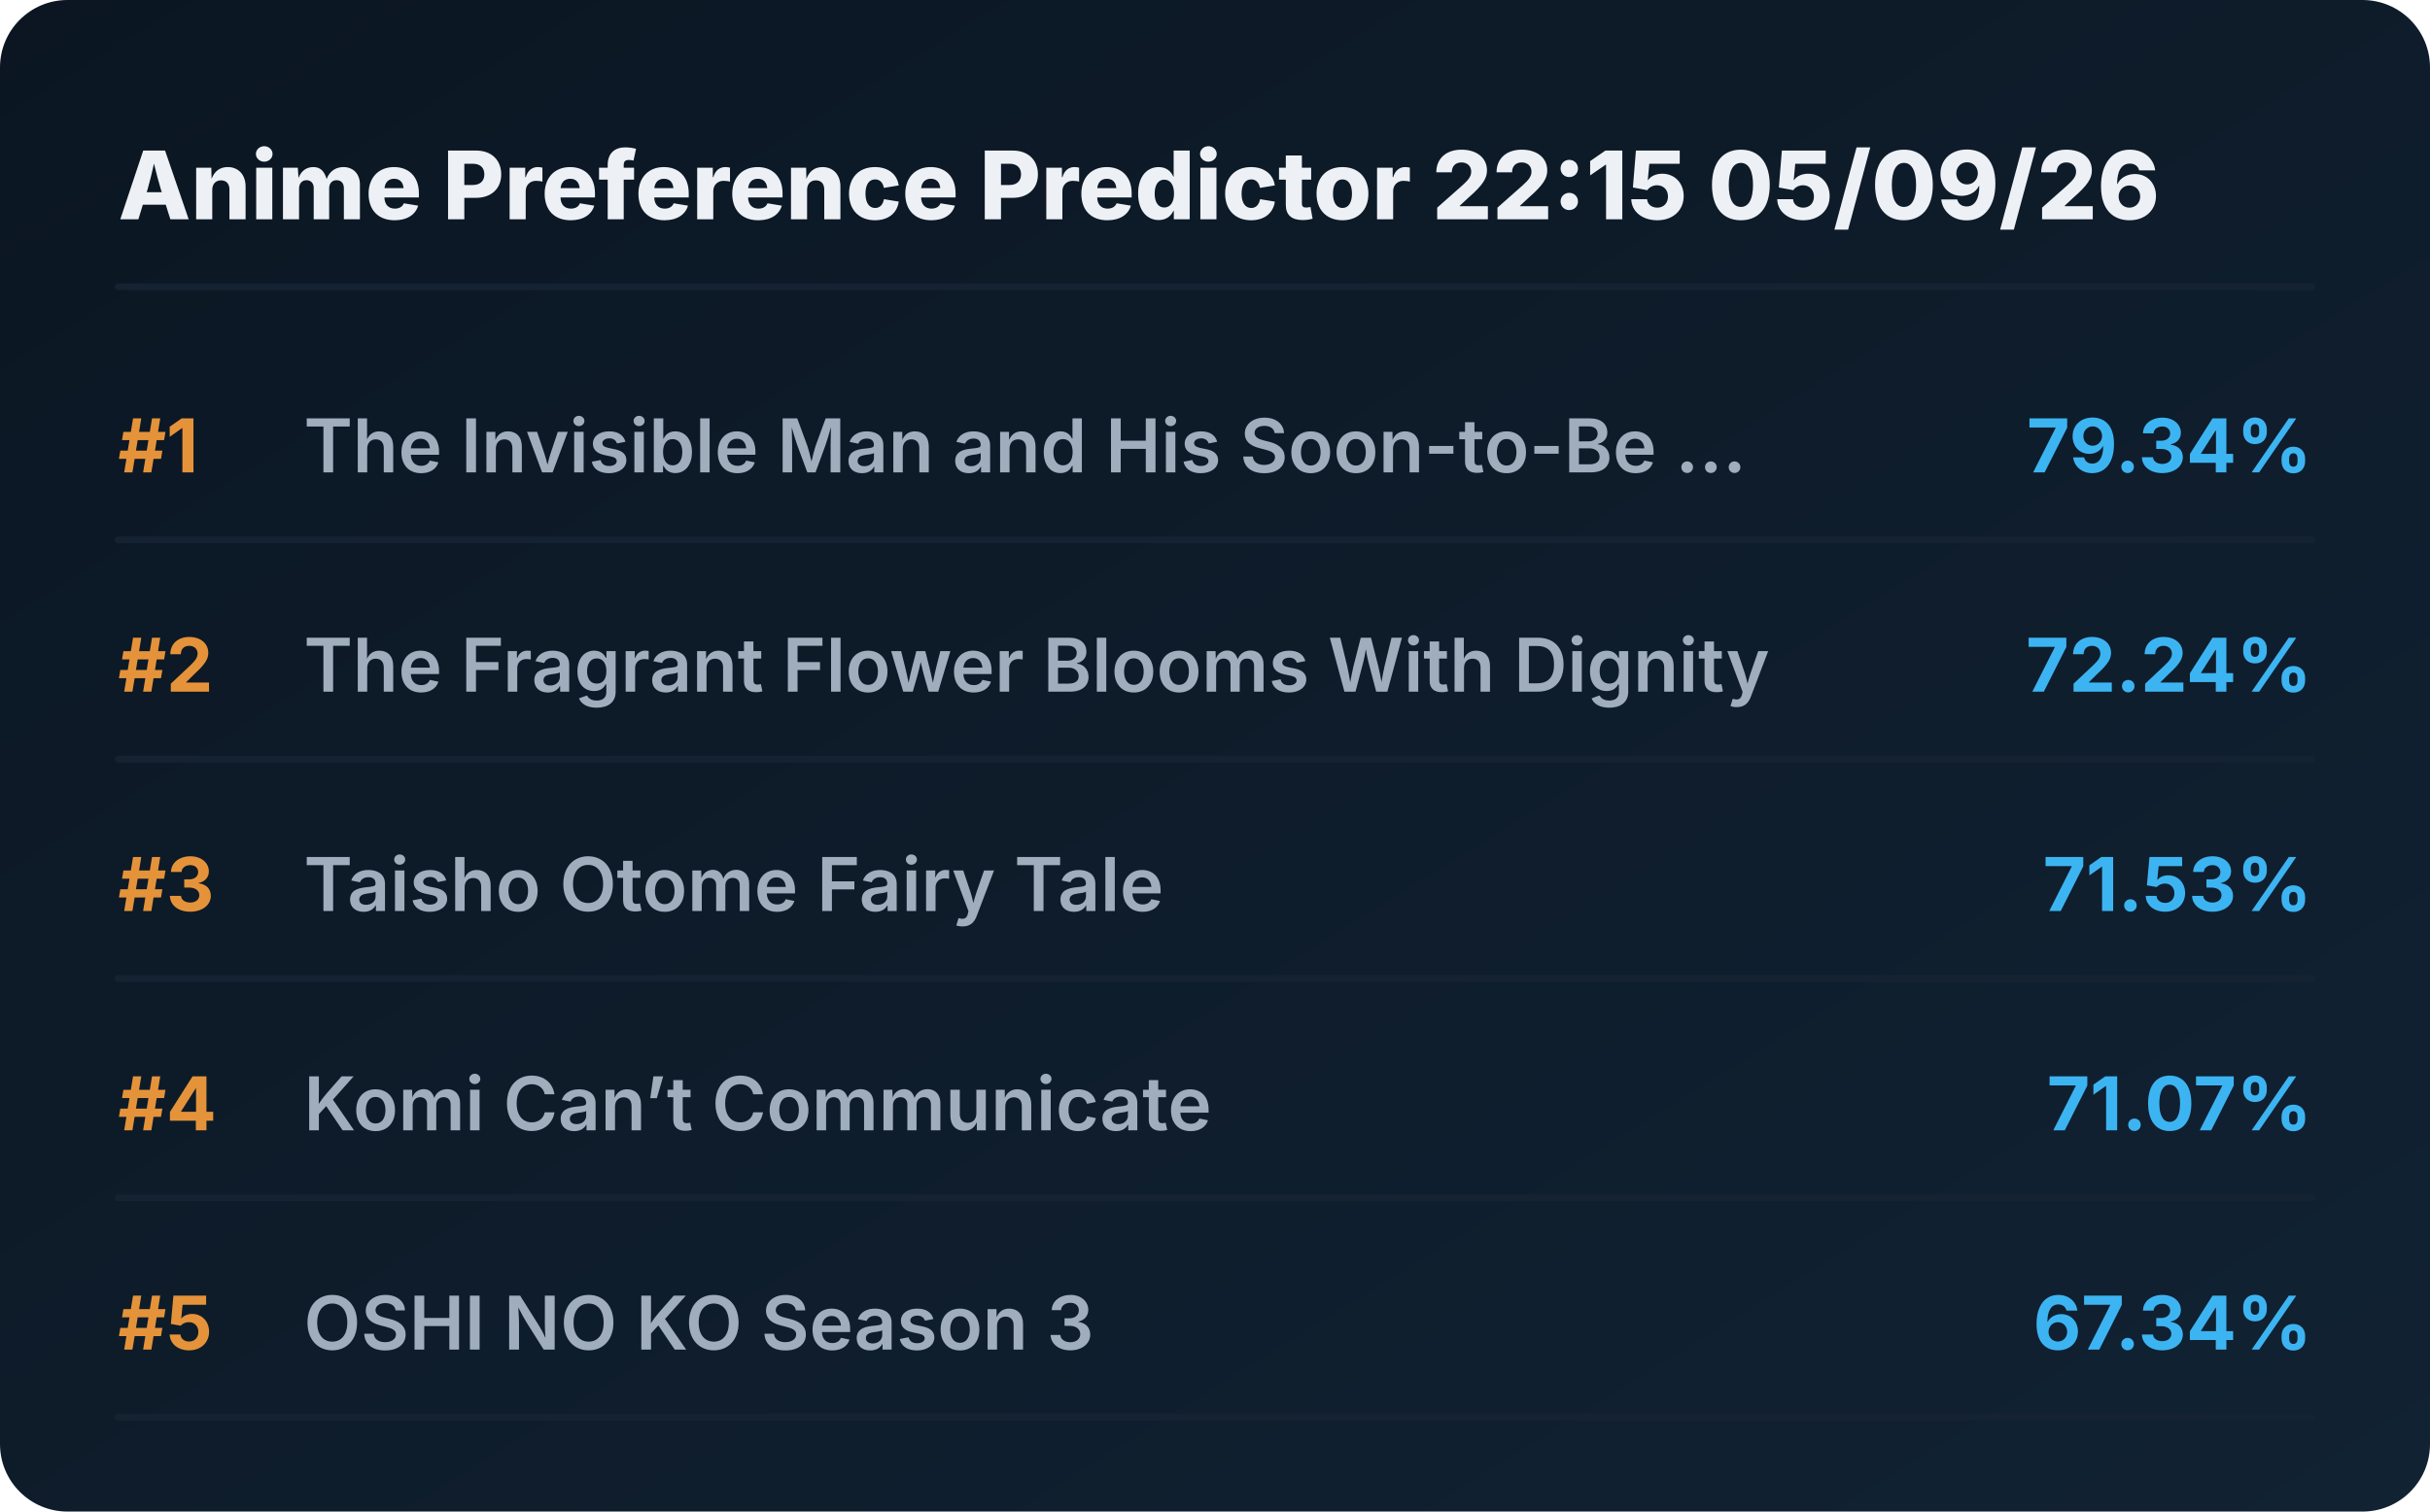
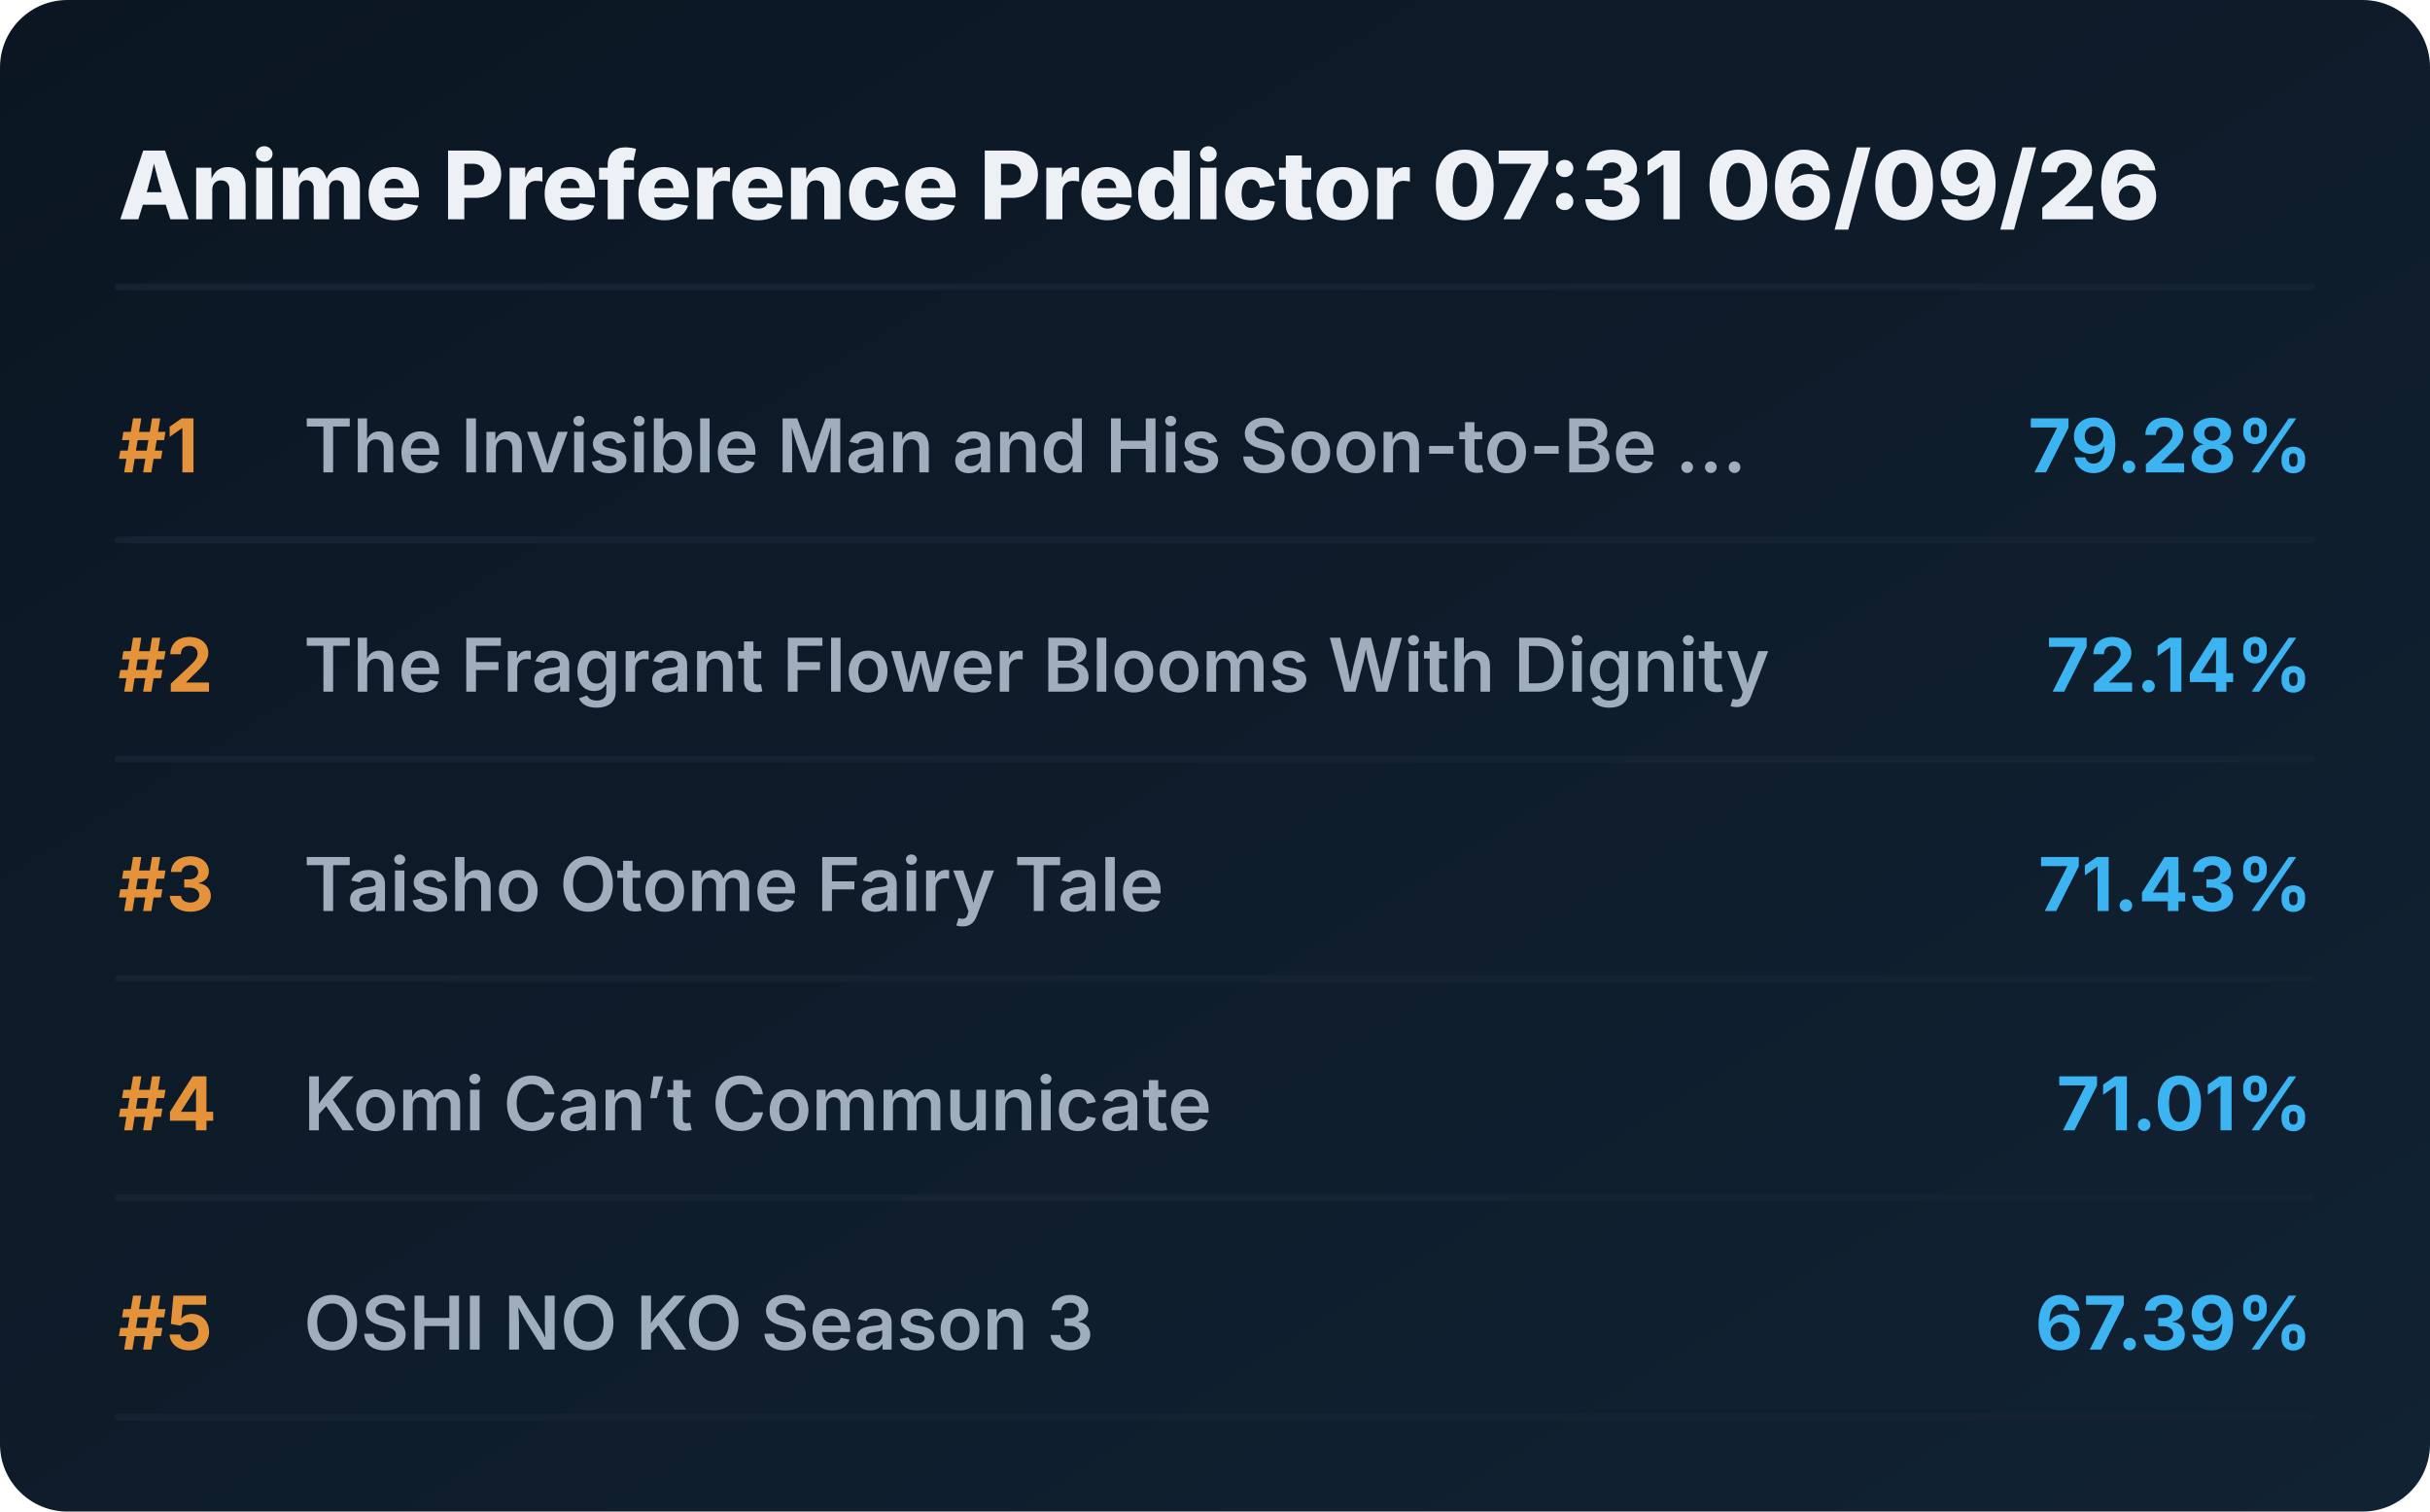
<svg xmlns="http://www.w3.org/2000/svg" viewBox="0 0 720 448" preserveAspectRatio="xMidYMid meet" style="width: 100%; height: auto; max-width: 720px;">
  <defs>
    <linearGradient id="boxGrad" x1="0%" y1="0%" x2="100%" y2="100%">
      <stop offset="0%" stop-color="#0b1622" />
      <stop offset="100%" stop-color="#112233" />
    </linearGradient>
    <clipPath id="titleClip">
      <rect x="90" y="0" width="510" height="100%" />
    </clipPath>
  </defs>
  <style>
    .bg { fill: url(#boxGrad); rx: 20px; }
    .header { font-family: 'Overpass', 'Inter', system-ui, sans-serif; font-weight: 800; font-size: 28px; fill: #edf1f5; }
    .rank { font-family: 'Overpass', 'Inter', system-ui, sans-serif; font-weight: 700; font-size: 22px; fill: #e5933a; }
    .title { font-family: 'Overpass', 'Inter', system-ui, sans-serif; font-weight: 600; font-size: 22px; fill: #9fadbd; }
    .score { font-family: 'Overpass', 'Inter', system-ui, sans-serif; font-weight: 700; font-size: 22px; fill: #3db4f2; }
    .line { stroke: #152232; stroke-width: 2; stroke-linecap: round; }
  </style>
  <rect class="bg" width="720" height="448" />
-   <text x="35" y="65" class="header">Anime Preference Predictor 22:15 05/09/26</text>
+   <text x="35" y="65" class="header">Anime Preference Predictor 07:31 06/09/26</text>
  <line x1="35" y1="85" x2="685" y2="85" class="line" />
  <g transform="translate(0, 0)">
    <text x="35" y="140" class="rank">#1</text>
    <text x="90" y="140" class="title">The Invisible Man and His Soon-to-Be ...</text>
-     <text x="685" y="140" class="score" text-anchor="end">79.34%</text>
+     <text x="685" y="140" class="score" text-anchor="end">79.28%</text>
    <line x1="35" y1="160" x2="685" y2="160" class="line" />
  </g>
  <g transform="translate(0, 65)">
    <text x="35" y="140" class="rank">#2</text>
    <text x="90" y="140" class="title">The Fragrant Flower Blooms With Dignity</text>
-     <text x="685" y="140" class="score" text-anchor="end">72.24%</text>
+     <text x="685" y="140" class="score" text-anchor="end">72.14%</text>
    <line x1="35" y1="160" x2="685" y2="160" class="line" />
  </g>
  <g transform="translate(0, 130)">
    <text x="35" y="140" class="rank">#3</text>
    <text x="90" y="140" class="title">Taisho Otome Fairy Tale</text>
-     <text x="685" y="140" class="score" text-anchor="end">71.53%</text>
+     <text x="685" y="140" class="score" text-anchor="end">71.43%</text>
    <line x1="35" y1="160" x2="685" y2="160" class="line" />
  </g>
  <g transform="translate(0, 195)">
    <text x="35" y="140" class="rank">#4</text>
    <text x="90" y="140" class="title">Komi Can’t Communicate</text>
-     <text x="685" y="140" class="score" text-anchor="end">71.07%</text>
+     <text x="685" y="140" class="score" text-anchor="end">71.01%</text>
    <line x1="35" y1="160" x2="685" y2="160" class="line" />
  </g>
  <g transform="translate(0, 260)">
    <text x="35" y="140" class="rank">#5</text>
    <text x="90" y="140" class="title">OSHI NO KO Season 3</text>
-     <text x="685" y="140" class="score" text-anchor="end">67.34%</text>
+     <text x="685" y="140" class="score" text-anchor="end">67.39%</text>
    <line x1="35" y1="160" x2="685" y2="160" class="line" />
  </g>
</svg>
